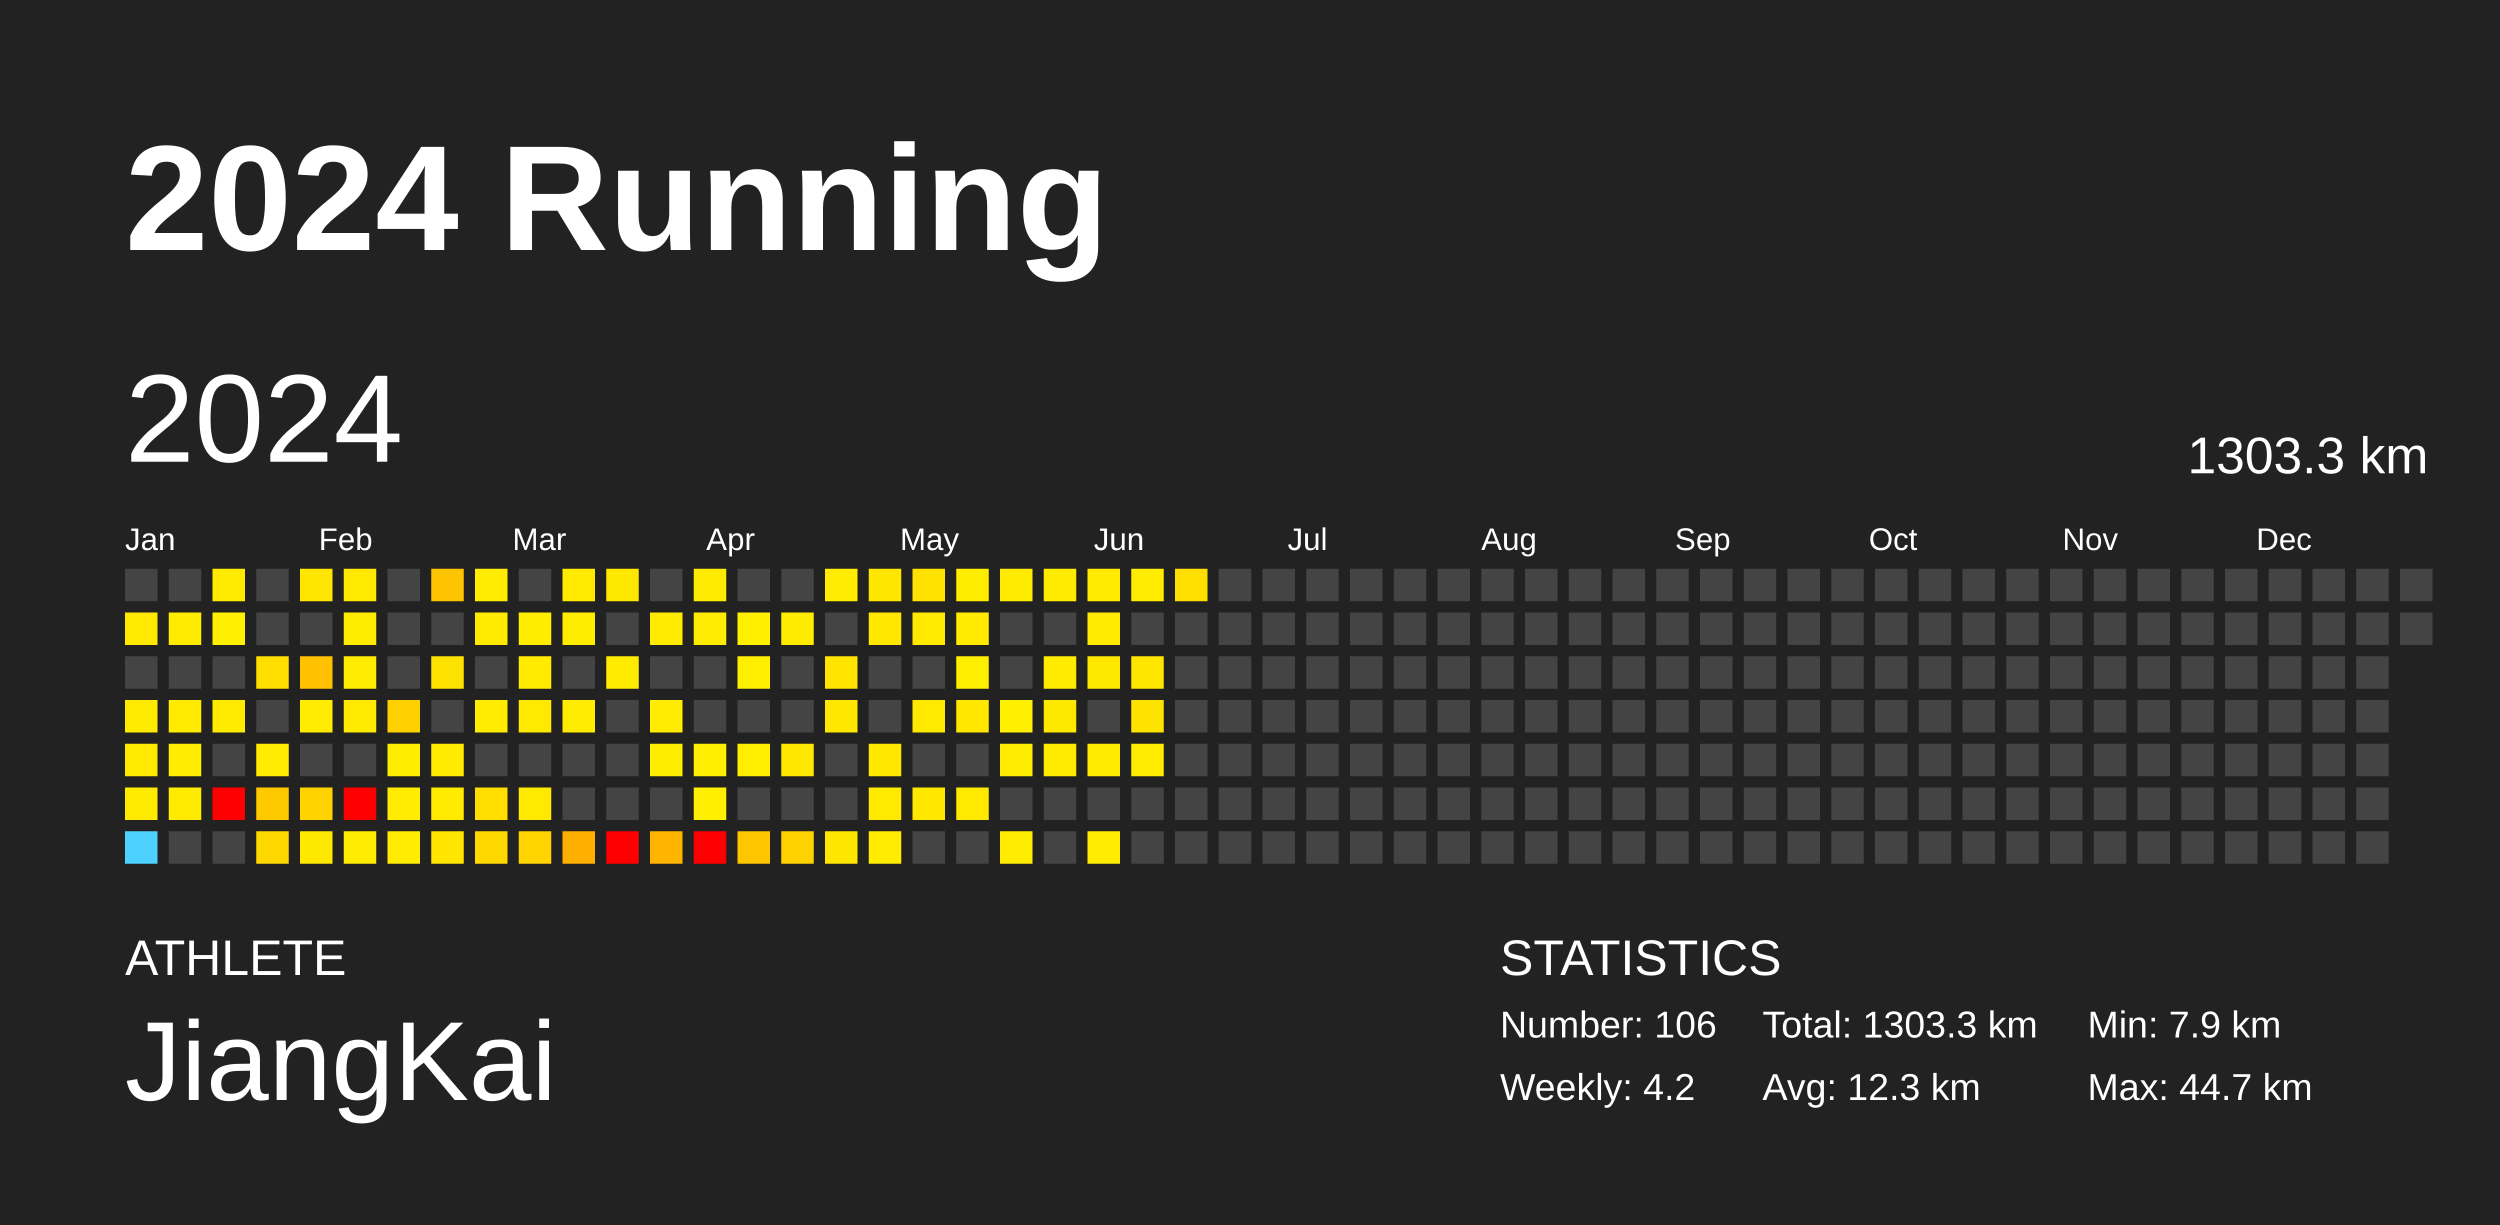
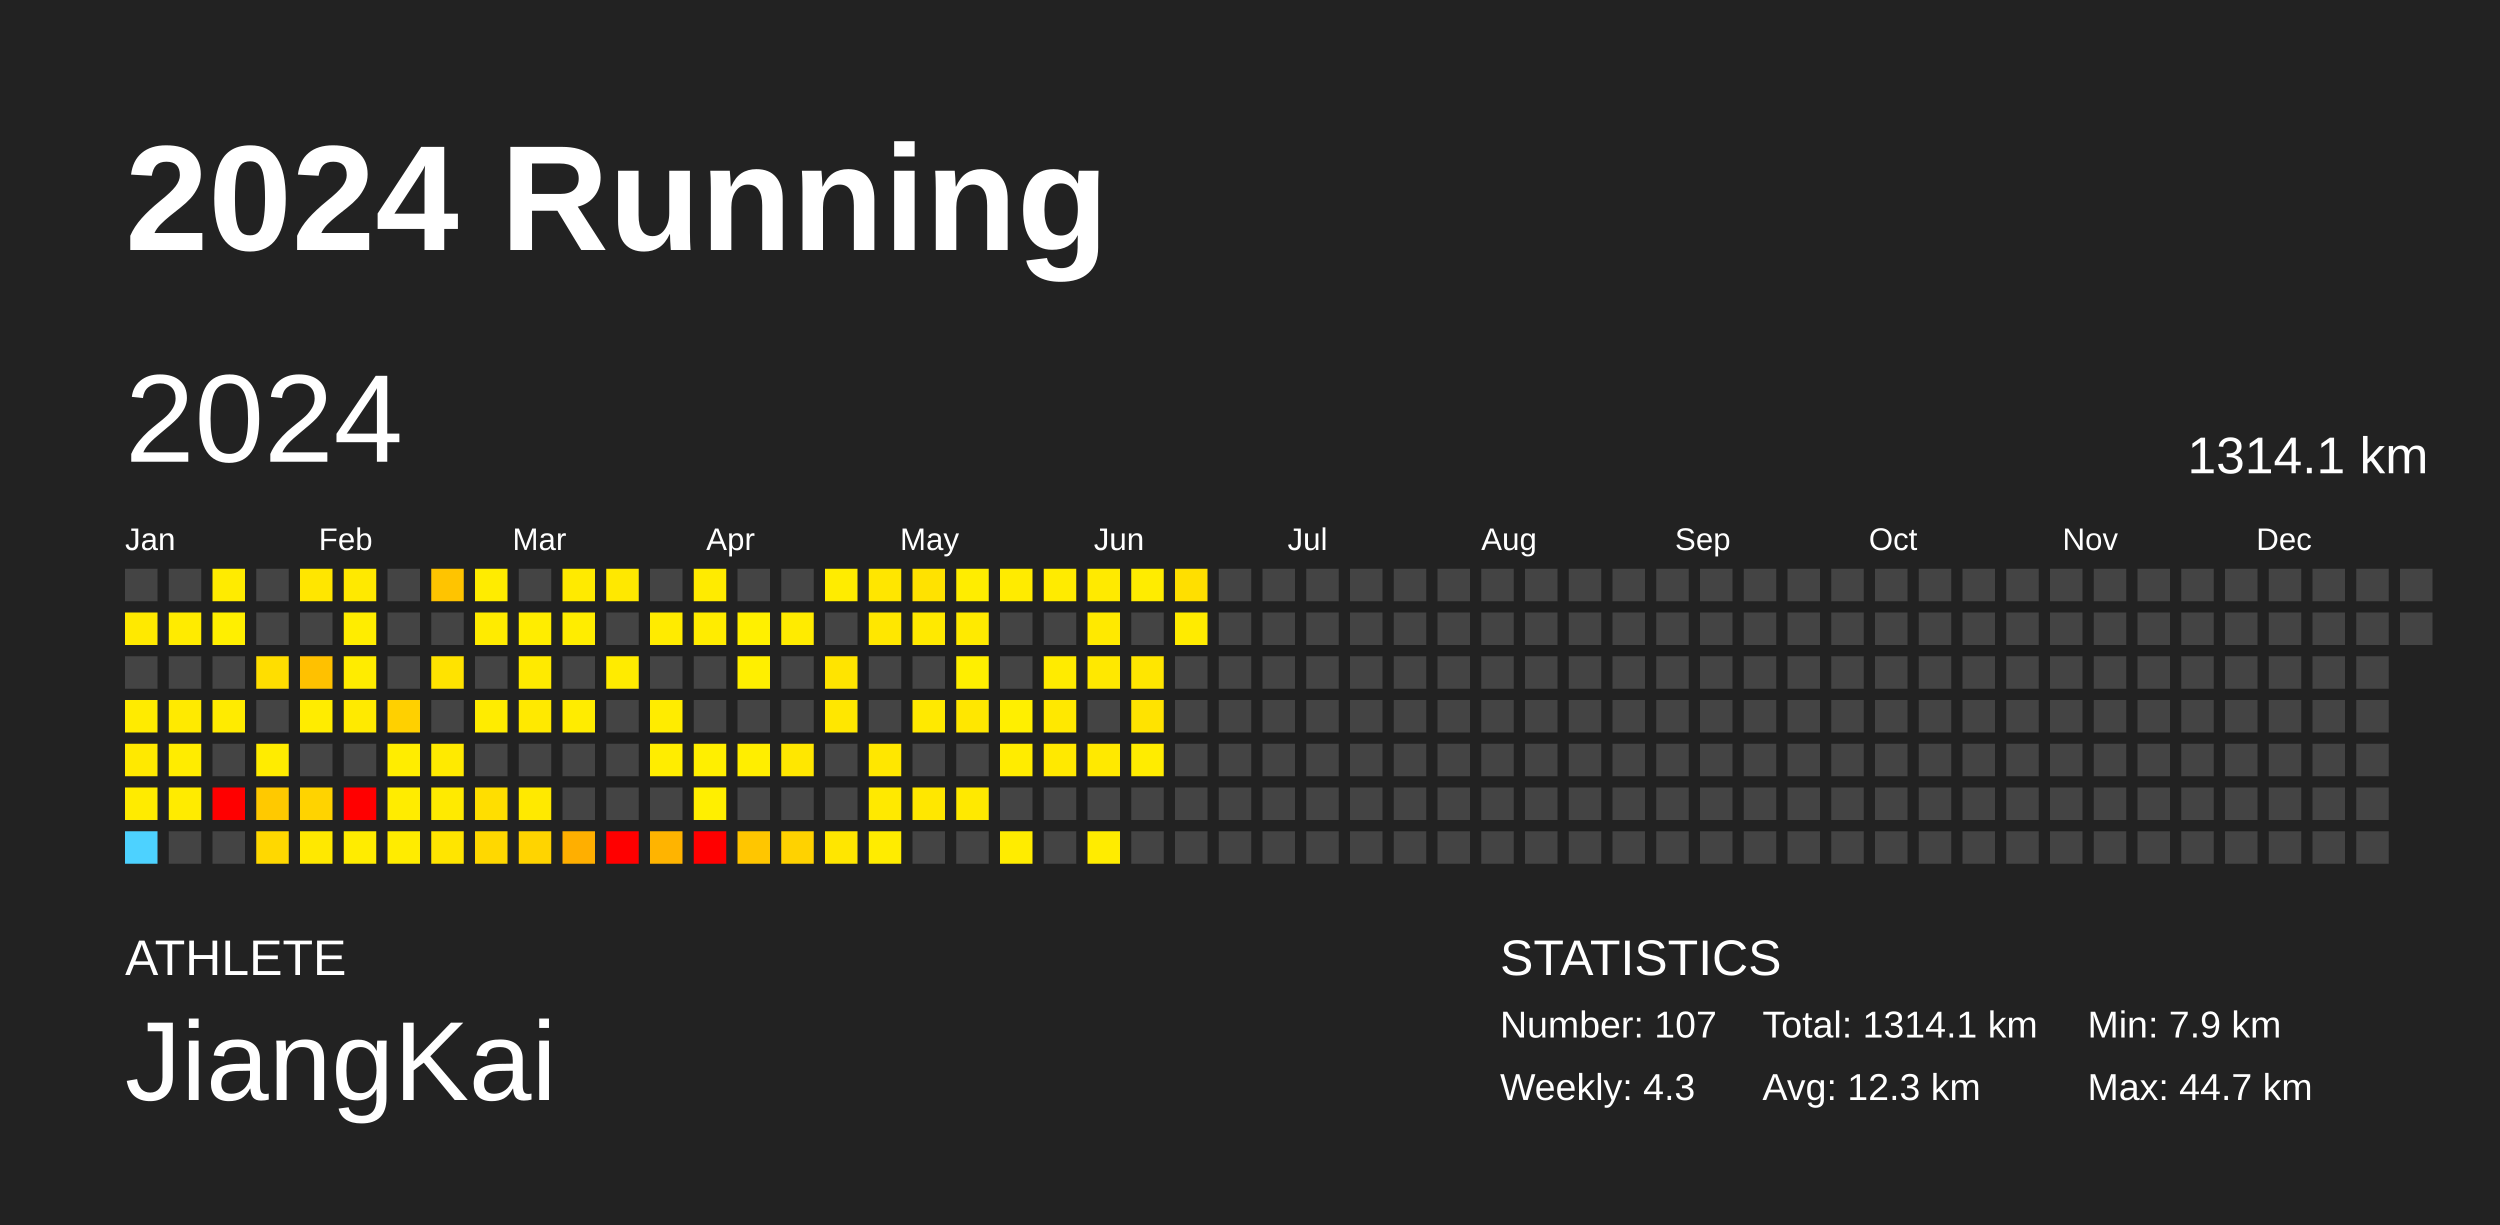
<svg xmlns="http://www.w3.org/2000/svg" baseProfile="full" height="98mm" version="1.1" viewBox="0,0,200,98" width="200mm">
  <defs />
  <rect fill="#222222" height="98" width="200" x="0" y="0" />
  <text fill="#FFFFFF" style="font-size:12px; font-family:Arial; font-weight:bold;" x="10" y="20">2024 Running</text>
  <text fill="#FFFFFF" style="font-size:4px; font-family:Arial" x="10" y="78">ATHLETE</text>
  <text fill="#FFFFFF" style="font-size:9px; font-family:Arial" x="10" y="88">JiangKai</text>
  <text fill="#FFFFFF" style="font-size:4px; font-family:Arial" x="120" y="78">STATISTICS</text>
-   <text fill="#FFFFFF" style="font-size:3px; font-family:Arial" x="120" y="83">Number: 106</text>
-   <text fill="#FFFFFF" style="font-size:3px; font-family:Arial" x="120" y="88">Weekly: 4.2</text>
-   <text fill="#FFFFFF" style="font-size:3px; font-family:Arial" x="141" y="83">Total: 1303.3 km</text>
+   <text fill="#FFFFFF" style="font-size:3px; font-family:Arial" x="120" y="83">Number: 107</text>
+   <text fill="#FFFFFF" style="font-size:3px; font-family:Arial" x="120" y="88">Weekly: 4.3</text>
+   <text fill="#FFFFFF" style="font-size:3px; font-family:Arial" x="141" y="83">Total: 1314.1 km</text>
  <text fill="#FFFFFF" style="font-size:3px; font-family:Arial" x="141" y="88">Avg: 12.3 km</text>
  <text fill="#FFFFFF" style="font-size:3px; font-family:Arial" x="167" y="83">Min: 7.9 km</text>
  <text fill="#FFFFFF" style="font-size:3px; font-family:Arial" x="167" y="88">Max: 44.7 km</text>
  <text dominant-baseline="hanging" fill="#FFFFFF" style="font-size:10.0px; font-family:Arial;" x="10" y="30">2024</text>
-   <text dominant-baseline="hanging" fill="#FFFFFF" style="font-size:4.125px; font-family:Arial;" x="175" y="35">1303.3 km</text>
+   <text dominant-baseline="hanging" fill="#FFFFFF" style="font-size:4.125px; font-family:Arial;" x="175" y="35">1314.1 km</text>
  <text fill="#FFFFFF" style="font-size:2.5px; font-family:Arial" x="10.0" y="44">Jan</text>
  <text fill="#FFFFFF" style="font-size:2.5px; font-family:Arial" x="25.5" y="44">Feb</text>
  <text fill="#FFFFFF" style="font-size:2.5px; font-family:Arial" x="41.0" y="44">Mar</text>
  <text fill="#FFFFFF" style="font-size:2.5px; font-family:Arial" x="56.5" y="44">Apr</text>
  <text fill="#FFFFFF" style="font-size:2.5px; font-family:Arial" x="72.0" y="44">May</text>
  <text fill="#FFFFFF" style="font-size:2.5px; font-family:Arial" x="87.5" y="44">Jun</text>
  <text fill="#FFFFFF" style="font-size:2.5px; font-family:Arial" x="103.0" y="44">Jul</text>
  <text fill="#FFFFFF" style="font-size:2.5px; font-family:Arial" x="118.5" y="44">Aug</text>
  <text fill="#FFFFFF" style="font-size:2.5px; font-family:Arial" x="134.0" y="44">Sep</text>
  <text fill="#FFFFFF" style="font-size:2.5px; font-family:Arial" x="149.5" y="44">Oct</text>
  <text fill="#FFFFFF" style="font-size:2.5px; font-family:Arial" x="165.0" y="44">Nov</text>
  <text fill="#FFFFFF" style="font-size:2.5px; font-family:Arial" x="180.5" y="44">Dec</text>
  <rect fill="#444444" height="2.6" width="2.6" x="10.0" y="45.5" />
  <rect fill="#ffe900" height="2.6" width="2.6" x="10.0" y="49.0" />
  <rect fill="#444444" height="2.6" width="2.6" x="10.0" y="52.5" />
  <rect fill="#ffeb00" height="2.6" width="2.6" x="10.0" y="56.0" />
  <rect fill="#ffe900" height="2.6" width="2.6" x="10.0" y="59.5" />
  <rect fill="#ffeb00" height="2.6" width="2.6" x="10.0" y="63.0" />
  <rect fill="#4dd2ff" height="2.6" width="2.6" x="10.0" y="66.5" />
  <rect fill="#444444" height="2.6" width="2.6" x="13.5" y="45.5" />
  <rect fill="#ffeb00" height="2.6" width="2.6" x="13.5" y="49.0" />
  <rect fill="#444444" height="2.6" width="2.6" x="13.5" y="52.5" />
  <rect fill="#ffea00" height="2.6" width="2.6" x="13.5" y="56.0" />
  <rect fill="#ffec00" height="2.6" width="2.6" x="13.5" y="59.5" />
  <rect fill="#ffeb00" height="2.6" width="2.6" x="13.5" y="63.0" />
  <rect fill="#444444" height="2.6" width="2.6" x="13.5" y="66.5" />
  <rect fill="#ffeb00" height="2.6" width="2.6" x="17.0" y="45.5" />
  <rect fill="#ffef00" height="2.6" width="2.6" x="17.0" y="49.0" />
  <rect fill="#444444" height="2.6" width="2.6" x="17.0" y="52.5" />
  <rect fill="#ffeb00" height="2.6" width="2.6" x="17.0" y="56.0" />
  <rect fill="#444444" height="2.6" width="2.6" x="17.0" y="59.5" />
  <rect fill="red" height="2.6" width="2.6" x="17.0" y="63.0" />
  <rect fill="#444444" height="2.6" width="2.6" x="17.0" y="66.5" />
  <rect fill="#444444" height="2.6" width="2.6" x="20.5" y="45.5" />
  <rect fill="#444444" height="2.6" width="2.6" x="20.5" y="49.0" />
  <rect fill="#ffde00" height="2.6" width="2.6" x="20.5" y="52.5" />
  <rect fill="#444444" height="2.6" width="2.6" x="20.5" y="56.0" />
  <rect fill="#ffec00" height="2.6" width="2.6" x="20.5" y="59.5" />
  <rect fill="#ffc900" height="2.6" width="2.6" x="20.5" y="63.0" />
  <rect fill="#ffd800" height="2.6" width="2.6" x="20.5" y="66.5" />
  <rect fill="#ffe600" height="2.6" width="2.6" x="24.0" y="45.5" />
  <rect fill="#444444" height="2.6" width="2.6" x="24.0" y="49.0" />
  <rect fill="#ffc100" height="2.6" width="2.6" x="24.0" y="52.5" />
  <rect fill="#ffec00" height="2.6" width="2.6" x="24.0" y="56.0" />
  <rect fill="#444444" height="2.6" width="2.6" x="24.0" y="59.5" />
  <rect fill="#ffd300" height="2.6" width="2.6" x="24.0" y="63.0" />
  <rect fill="#ffe800" height="2.6" width="2.6" x="24.0" y="66.5" />
  <rect fill="#ffe900" height="2.6" width="2.6" x="27.5" y="45.5" />
  <rect fill="#ffed00" height="2.6" width="2.6" x="27.5" y="49.0" />
  <rect fill="#ffec00" height="2.6" width="2.6" x="27.5" y="52.5" />
  <rect fill="#ffea00" height="2.6" width="2.6" x="27.5" y="56.0" />
  <rect fill="#444444" height="2.6" width="2.6" x="27.5" y="59.5" />
  <rect fill="red" height="2.6" width="2.6" x="27.5" y="63.0" />
  <rect fill="#ffec00" height="2.6" width="2.6" x="27.5" y="66.5" />
  <rect fill="#444444" height="2.6" width="2.6" x="31.0" y="45.5" />
  <rect fill="#444444" height="2.6" width="2.6" x="31.0" y="49.0" />
  <rect fill="#444444" height="2.6" width="2.6" x="31.0" y="52.5" />
  <rect fill="#ffd000" height="2.6" width="2.6" x="31.0" y="56.0" />
  <rect fill="#ffed00" height="2.6" width="2.6" x="31.0" y="59.5" />
  <rect fill="#ffec00" height="2.6" width="2.6" x="31.0" y="63.0" />
  <rect fill="#ffec00" height="2.6" width="2.6" x="31.0" y="66.5" />
  <rect fill="#ffc400" height="2.6" width="2.6" x="34.5" y="45.5" />
  <rect fill="#444444" height="2.6" width="2.6" x="34.5" y="49.0" />
  <rect fill="#ffe300" height="2.6" width="2.6" x="34.5" y="52.5" />
  <rect fill="#444444" height="2.6" width="2.6" x="34.5" y="56.0" />
  <rect fill="#ffea00" height="2.6" width="2.6" x="34.5" y="59.5" />
  <rect fill="#ffea00" height="2.6" width="2.6" x="34.5" y="63.0" />
  <rect fill="#ffe500" height="2.6" width="2.6" x="34.5" y="66.5" />
  <rect fill="#ffec00" height="2.6" width="2.6" x="38.0" y="45.5" />
  <rect fill="#ffeb00" height="2.6" width="2.6" x="38.0" y="49.0" />
  <rect fill="#444444" height="2.6" width="2.6" x="38.0" y="52.5" />
  <rect fill="#ffec00" height="2.6" width="2.6" x="38.0" y="56.0" />
  <rect fill="#444444" height="2.6" width="2.6" x="38.0" y="59.5" />
  <rect fill="#ffde00" height="2.6" width="2.6" x="38.0" y="63.0" />
  <rect fill="#ffd800" height="2.6" width="2.6" x="38.0" y="66.5" />
  <rect fill="#444444" height="2.6" width="2.6" x="41.5" y="45.5" />
  <rect fill="#ffed00" height="2.6" width="2.6" x="41.5" y="49.0" />
  <rect fill="#ffea00" height="2.6" width="2.6" x="41.5" y="52.5" />
  <rect fill="#ffe900" height="2.6" width="2.6" x="41.5" y="56.0" />
  <rect fill="#444444" height="2.6" width="2.6" x="41.5" y="59.5" />
  <rect fill="#ffe900" height="2.6" width="2.6" x="41.5" y="63.0" />
  <rect fill="#ffd400" height="2.6" width="2.6" x="41.5" y="66.5" />
  <rect fill="#ffea00" height="2.6" width="2.6" x="45.0" y="45.5" />
  <rect fill="#ffed00" height="2.6" width="2.6" x="45.0" y="49.0" />
  <rect fill="#444444" height="2.6" width="2.6" x="45.0" y="52.5" />
  <rect fill="#ffec00" height="2.6" width="2.6" x="45.0" y="56.0" />
  <rect fill="#444444" height="2.6" width="2.6" x="45.0" y="59.5" />
  <rect fill="#444444" height="2.6" width="2.6" x="45.0" y="63.0" />
  <rect fill="#ffaf00" height="2.6" width="2.6" x="45.0" y="66.5" />
  <rect fill="#ffe800" height="2.6" width="2.6" x="48.5" y="45.5" />
  <rect fill="#444444" height="2.6" width="2.6" x="48.5" y="49.0" />
  <rect fill="#ffeb00" height="2.6" width="2.6" x="48.5" y="52.5" />
  <rect fill="#444444" height="2.6" width="2.6" x="48.5" y="56.0" />
  <rect fill="#444444" height="2.6" width="2.6" x="48.5" y="59.5" />
  <rect fill="#444444" height="2.6" width="2.6" x="48.5" y="63.0" />
  <rect fill="red" height="2.6" width="2.6" x="48.5" y="66.5" />
  <rect fill="#444444" height="2.6" width="2.6" x="52.0" y="45.5" />
  <rect fill="#ffeb00" height="2.6" width="2.6" x="52.0" y="49.0" />
  <rect fill="#444444" height="2.6" width="2.6" x="52.0" y="52.5" />
  <rect fill="#ffec00" height="2.6" width="2.6" x="52.0" y="56.0" />
  <rect fill="#ffed00" height="2.6" width="2.6" x="52.0" y="59.5" />
  <rect fill="#444444" height="2.6" width="2.6" x="52.0" y="63.0" />
  <rect fill="#ffb400" height="2.6" width="2.6" x="52.0" y="66.5" />
  <rect fill="#ffeb00" height="2.6" width="2.6" x="55.5" y="45.5" />
  <rect fill="#ffec00" height="2.6" width="2.6" x="55.5" y="49.0" />
  <rect fill="#444444" height="2.6" width="2.6" x="55.5" y="52.5" />
  <rect fill="#444444" height="2.6" width="2.6" x="55.5" y="56.0" />
  <rect fill="#ffef00" height="2.6" width="2.6" x="55.5" y="59.5" />
  <rect fill="#ffef00" height="2.6" width="2.6" x="55.5" y="63.0" />
  <rect fill="red" height="2.6" width="2.6" x="55.5" y="66.5" />
  <rect fill="#444444" height="2.6" width="2.6" x="59.0" y="45.5" />
  <rect fill="#fff000" height="2.6" width="2.6" x="59.0" y="49.0" />
  <rect fill="#ffef00" height="2.6" width="2.6" x="59.0" y="52.5" />
  <rect fill="#444444" height="2.6" width="2.6" x="59.0" y="56.0" />
  <rect fill="#ffee00" height="2.6" width="2.6" x="59.0" y="59.5" />
  <rect fill="#444444" height="2.6" width="2.6" x="59.0" y="63.0" />
  <rect fill="#ffc600" height="2.6" width="2.6" x="59.0" y="66.5" />
  <rect fill="#444444" height="2.6" width="2.6" x="62.5" y="45.5" />
  <rect fill="#ffeb00" height="2.6" width="2.6" x="62.5" y="49.0" />
  <rect fill="#444444" height="2.6" width="2.6" x="62.5" y="52.5" />
  <rect fill="#444444" height="2.6" width="2.6" x="62.5" y="56.0" />
  <rect fill="#ffe700" height="2.6" width="2.6" x="62.5" y="59.5" />
  <rect fill="#444444" height="2.6" width="2.6" x="62.5" y="63.0" />
  <rect fill="#ffd200" height="2.6" width="2.6" x="62.5" y="66.5" />
  <rect fill="#ffec00" height="2.6" width="2.6" x="66.0" y="45.5" />
  <rect fill="#444444" height="2.6" width="2.6" x="66.0" y="49.0" />
  <rect fill="#ffe400" height="2.6" width="2.6" x="66.0" y="52.5" />
  <rect fill="#ffe700" height="2.6" width="2.6" x="66.0" y="56.0" />
  <rect fill="#444444" height="2.6" width="2.6" x="66.0" y="59.5" />
  <rect fill="#444444" height="2.6" width="2.6" x="66.0" y="63.0" />
  <rect fill="#ffe600" height="2.6" width="2.6" x="66.0" y="66.5" />
  <rect fill="#ffe600" height="2.6" width="2.6" x="69.5" y="45.5" />
  <rect fill="#ffe700" height="2.6" width="2.6" x="69.5" y="49.0" />
  <rect fill="#444444" height="2.6" width="2.6" x="69.5" y="52.5" />
  <rect fill="#444444" height="2.6" width="2.6" x="69.5" y="56.0" />
  <rect fill="#ffe700" height="2.6" width="2.6" x="69.5" y="59.5" />
  <rect fill="#ffe900" height="2.6" width="2.6" x="69.5" y="63.0" />
  <rect fill="#ffec00" height="2.6" width="2.6" x="69.5" y="66.5" />
  <rect fill="#ffe200" height="2.6" width="2.6" x="73.0" y="45.5" />
  <rect fill="#ffe900" height="2.6" width="2.6" x="73.0" y="49.0" />
  <rect fill="#444444" height="2.6" width="2.6" x="73.0" y="52.5" />
  <rect fill="#ffe900" height="2.6" width="2.6" x="73.0" y="56.0" />
  <rect fill="#444444" height="2.6" width="2.6" x="73.0" y="59.5" />
  <rect fill="#ffe700" height="2.6" width="2.6" x="73.0" y="63.0" />
  <rect fill="#444444" height="2.6" width="2.6" x="73.0" y="66.5" />
  <rect fill="#ffed00" height="2.6" width="2.6" x="76.5" y="45.5" />
  <rect fill="#ffea00" height="2.6" width="2.6" x="76.5" y="49.0" />
  <rect fill="#ffef00" height="2.6" width="2.6" x="76.5" y="52.5" />
  <rect fill="#ffe700" height="2.6" width="2.6" x="76.5" y="56.0" />
  <rect fill="#444444" height="2.6" width="2.6" x="76.5" y="59.5" />
  <rect fill="#ffe900" height="2.6" width="2.6" x="76.5" y="63.0" />
  <rect fill="#444444" height="2.6" width="2.6" x="76.5" y="66.5" />
  <rect fill="#ffeb00" height="2.6" width="2.6" x="80.0" y="45.5" />
  <rect fill="#444444" height="2.6" width="2.6" x="80.0" y="49.0" />
  <rect fill="#444444" height="2.6" width="2.6" x="80.0" y="52.5" />
  <rect fill="#ffef00" height="2.6" width="2.6" x="80.0" y="56.0" />
  <rect fill="#ffec00" height="2.6" width="2.6" x="80.0" y="59.5" />
  <rect fill="#444444" height="2.6" width="2.6" x="80.0" y="63.0" />
  <rect fill="#ffec00" height="2.6" width="2.6" x="80.0" y="66.5" />
  <rect fill="#ffeb00" height="2.6" width="2.6" x="83.5" y="45.5" />
  <rect fill="#444444" height="2.6" width="2.6" x="83.5" y="49.0" />
  <rect fill="#ffeb00" height="2.6" width="2.6" x="83.5" y="52.5" />
  <rect fill="#ffe800" height="2.6" width="2.6" x="83.5" y="56.0" />
  <rect fill="#ffe900" height="2.6" width="2.6" x="83.5" y="59.5" />
  <rect fill="#444444" height="2.6" width="2.6" x="83.5" y="63.0" />
  <rect fill="#444444" height="2.6" width="2.6" x="83.5" y="66.5" />
  <rect fill="#ffea00" height="2.6" width="2.6" x="87.0" y="45.5" />
  <rect fill="#ffe900" height="2.6" width="2.6" x="87.0" y="49.0" />
  <rect fill="#ffe800" height="2.6" width="2.6" x="87.0" y="52.5" />
  <rect fill="#444444" height="2.6" width="2.6" x="87.0" y="56.0" />
  <rect fill="#ffe900" height="2.6" width="2.6" x="87.0" y="59.5" />
  <rect fill="#444444" height="2.6" width="2.6" x="87.0" y="63.0" />
  <rect fill="#ffec00" height="2.6" width="2.6" x="87.0" y="66.5" />
  <rect fill="#ffec00" height="2.6" width="2.6" x="90.5" y="45.5" />
  <rect fill="#444444" height="2.6" width="2.6" x="90.5" y="49.0" />
  <rect fill="#ffe600" height="2.6" width="2.6" x="90.5" y="52.5" />
  <rect fill="#ffe300" height="2.6" width="2.6" x="90.5" y="56.0" />
  <rect fill="#ffec00" height="2.6" width="2.6" x="90.5" y="59.5" />
  <rect fill="#444444" height="2.6" width="2.6" x="90.5" y="63.0" />
  <rect fill="#444444" height="2.6" width="2.6" x="90.5" y="66.5" />
  <rect fill="#ffdf00" height="2.6" width="2.6" x="94.0" y="45.5" />
-   <rect fill="#444444" height="2.6" width="2.6" x="94.0" y="49.0" />
+   <rect fill="#ffeb00" height="2.6" width="2.6" x="94.0" y="49.0" />
  <rect fill="#444444" height="2.6" width="2.6" x="94.0" y="52.5" />
  <rect fill="#444444" height="2.6" width="2.6" x="94.0" y="56.0" />
  <rect fill="#444444" height="2.6" width="2.6" x="94.0" y="59.5" />
  <rect fill="#444444" height="2.6" width="2.6" x="94.0" y="63.0" />
  <rect fill="#444444" height="2.6" width="2.6" x="94.0" y="66.5" />
  <rect fill="#444444" height="2.6" width="2.6" x="97.5" y="45.5" />
  <rect fill="#444444" height="2.6" width="2.6" x="97.5" y="49.0" />
  <rect fill="#444444" height="2.6" width="2.6" x="97.5" y="52.5" />
  <rect fill="#444444" height="2.6" width="2.6" x="97.5" y="56.0" />
  <rect fill="#444444" height="2.6" width="2.6" x="97.5" y="59.5" />
  <rect fill="#444444" height="2.6" width="2.6" x="97.5" y="63.0" />
  <rect fill="#444444" height="2.6" width="2.6" x="97.5" y="66.5" />
  <rect fill="#444444" height="2.6" width="2.6" x="101.0" y="45.5" />
  <rect fill="#444444" height="2.6" width="2.6" x="101.0" y="49.0" />
  <rect fill="#444444" height="2.6" width="2.6" x="101.0" y="52.5" />
  <rect fill="#444444" height="2.6" width="2.6" x="101.0" y="56.0" />
  <rect fill="#444444" height="2.6" width="2.6" x="101.0" y="59.5" />
  <rect fill="#444444" height="2.6" width="2.6" x="101.0" y="63.0" />
  <rect fill="#444444" height="2.6" width="2.6" x="101.0" y="66.5" />
  <rect fill="#444444" height="2.6" width="2.6" x="104.5" y="45.5" />
  <rect fill="#444444" height="2.6" width="2.6" x="104.5" y="49.0" />
  <rect fill="#444444" height="2.6" width="2.6" x="104.5" y="52.5" />
  <rect fill="#444444" height="2.6" width="2.6" x="104.5" y="56.0" />
  <rect fill="#444444" height="2.6" width="2.6" x="104.5" y="59.5" />
  <rect fill="#444444" height="2.6" width="2.6" x="104.5" y="63.0" />
  <rect fill="#444444" height="2.6" width="2.6" x="104.5" y="66.5" />
  <rect fill="#444444" height="2.6" width="2.6" x="108.0" y="45.5" />
  <rect fill="#444444" height="2.6" width="2.6" x="108.0" y="49.0" />
  <rect fill="#444444" height="2.6" width="2.6" x="108.0" y="52.5" />
  <rect fill="#444444" height="2.6" width="2.6" x="108.0" y="56.0" />
  <rect fill="#444444" height="2.6" width="2.6" x="108.0" y="59.5" />
  <rect fill="#444444" height="2.6" width="2.6" x="108.0" y="63.0" />
  <rect fill="#444444" height="2.6" width="2.6" x="108.0" y="66.5" />
  <rect fill="#444444" height="2.6" width="2.6" x="111.5" y="45.5" />
  <rect fill="#444444" height="2.6" width="2.6" x="111.5" y="49.0" />
  <rect fill="#444444" height="2.6" width="2.6" x="111.5" y="52.5" />
  <rect fill="#444444" height="2.6" width="2.6" x="111.5" y="56.0" />
  <rect fill="#444444" height="2.6" width="2.6" x="111.5" y="59.5" />
  <rect fill="#444444" height="2.6" width="2.6" x="111.5" y="63.0" />
  <rect fill="#444444" height="2.6" width="2.6" x="111.5" y="66.5" />
  <rect fill="#444444" height="2.6" width="2.6" x="115.0" y="45.5" />
  <rect fill="#444444" height="2.6" width="2.6" x="115.0" y="49.0" />
  <rect fill="#444444" height="2.6" width="2.6" x="115.0" y="52.5" />
  <rect fill="#444444" height="2.6" width="2.6" x="115.0" y="56.0" />
  <rect fill="#444444" height="2.6" width="2.6" x="115.0" y="59.5" />
  <rect fill="#444444" height="2.6" width="2.6" x="115.0" y="63.0" />
  <rect fill="#444444" height="2.6" width="2.6" x="115.0" y="66.5" />
  <rect fill="#444444" height="2.6" width="2.6" x="118.5" y="45.5" />
  <rect fill="#444444" height="2.6" width="2.6" x="118.5" y="49.0" />
  <rect fill="#444444" height="2.6" width="2.6" x="118.5" y="52.5" />
  <rect fill="#444444" height="2.6" width="2.6" x="118.5" y="56.0" />
  <rect fill="#444444" height="2.6" width="2.6" x="118.5" y="59.5" />
  <rect fill="#444444" height="2.6" width="2.6" x="118.5" y="63.0" />
  <rect fill="#444444" height="2.6" width="2.6" x="118.5" y="66.5" />
  <rect fill="#444444" height="2.6" width="2.6" x="122.0" y="45.5" />
  <rect fill="#444444" height="2.6" width="2.6" x="122.0" y="49.0" />
  <rect fill="#444444" height="2.6" width="2.6" x="122.0" y="52.5" />
  <rect fill="#444444" height="2.6" width="2.6" x="122.0" y="56.0" />
  <rect fill="#444444" height="2.6" width="2.6" x="122.0" y="59.5" />
  <rect fill="#444444" height="2.6" width="2.6" x="122.0" y="63.0" />
  <rect fill="#444444" height="2.6" width="2.6" x="122.0" y="66.5" />
  <rect fill="#444444" height="2.6" width="2.6" x="125.5" y="45.5" />
  <rect fill="#444444" height="2.6" width="2.6" x="125.5" y="49.0" />
  <rect fill="#444444" height="2.6" width="2.6" x="125.5" y="52.5" />
  <rect fill="#444444" height="2.6" width="2.6" x="125.5" y="56.0" />
  <rect fill="#444444" height="2.6" width="2.6" x="125.5" y="59.5" />
  <rect fill="#444444" height="2.6" width="2.6" x="125.5" y="63.0" />
  <rect fill="#444444" height="2.6" width="2.6" x="125.5" y="66.5" />
  <rect fill="#444444" height="2.6" width="2.6" x="129.0" y="45.5" />
  <rect fill="#444444" height="2.6" width="2.6" x="129.0" y="49.0" />
  <rect fill="#444444" height="2.6" width="2.6" x="129.0" y="52.5" />
  <rect fill="#444444" height="2.6" width="2.6" x="129.0" y="56.0" />
  <rect fill="#444444" height="2.6" width="2.6" x="129.0" y="59.5" />
  <rect fill="#444444" height="2.6" width="2.6" x="129.0" y="63.0" />
  <rect fill="#444444" height="2.6" width="2.6" x="129.0" y="66.5" />
  <rect fill="#444444" height="2.6" width="2.6" x="132.5" y="45.5" />
  <rect fill="#444444" height="2.6" width="2.6" x="132.5" y="49.0" />
  <rect fill="#444444" height="2.6" width="2.6" x="132.5" y="52.5" />
  <rect fill="#444444" height="2.6" width="2.6" x="132.5" y="56.0" />
  <rect fill="#444444" height="2.6" width="2.6" x="132.5" y="59.5" />
  <rect fill="#444444" height="2.6" width="2.6" x="132.5" y="63.0" />
  <rect fill="#444444" height="2.6" width="2.6" x="132.5" y="66.5" />
  <rect fill="#444444" height="2.6" width="2.6" x="136.0" y="45.5" />
  <rect fill="#444444" height="2.6" width="2.6" x="136.0" y="49.0" />
  <rect fill="#444444" height="2.6" width="2.6" x="136.0" y="52.5" />
  <rect fill="#444444" height="2.6" width="2.6" x="136.0" y="56.0" />
  <rect fill="#444444" height="2.6" width="2.6" x="136.0" y="59.5" />
  <rect fill="#444444" height="2.6" width="2.6" x="136.0" y="63.0" />
  <rect fill="#444444" height="2.6" width="2.6" x="136.0" y="66.5" />
  <rect fill="#444444" height="2.6" width="2.6" x="139.5" y="45.5" />
  <rect fill="#444444" height="2.6" width="2.6" x="139.5" y="49.0" />
  <rect fill="#444444" height="2.6" width="2.6" x="139.5" y="52.5" />
  <rect fill="#444444" height="2.6" width="2.6" x="139.5" y="56.0" />
  <rect fill="#444444" height="2.6" width="2.6" x="139.5" y="59.5" />
  <rect fill="#444444" height="2.6" width="2.6" x="139.5" y="63.0" />
  <rect fill="#444444" height="2.6" width="2.6" x="139.5" y="66.5" />
  <rect fill="#444444" height="2.6" width="2.6" x="143.0" y="45.5" />
  <rect fill="#444444" height="2.6" width="2.6" x="143.0" y="49.0" />
  <rect fill="#444444" height="2.6" width="2.6" x="143.0" y="52.5" />
  <rect fill="#444444" height="2.6" width="2.6" x="143.0" y="56.0" />
  <rect fill="#444444" height="2.6" width="2.6" x="143.0" y="59.5" />
  <rect fill="#444444" height="2.6" width="2.6" x="143.0" y="63.0" />
  <rect fill="#444444" height="2.6" width="2.6" x="143.0" y="66.5" />
  <rect fill="#444444" height="2.6" width="2.6" x="146.5" y="45.5" />
  <rect fill="#444444" height="2.6" width="2.6" x="146.5" y="49.0" />
  <rect fill="#444444" height="2.6" width="2.6" x="146.5" y="52.5" />
  <rect fill="#444444" height="2.6" width="2.6" x="146.5" y="56.0" />
  <rect fill="#444444" height="2.6" width="2.6" x="146.5" y="59.5" />
  <rect fill="#444444" height="2.6" width="2.6" x="146.5" y="63.0" />
  <rect fill="#444444" height="2.6" width="2.6" x="146.5" y="66.5" />
  <rect fill="#444444" height="2.6" width="2.6" x="150.0" y="45.5" />
  <rect fill="#444444" height="2.6" width="2.6" x="150.0" y="49.0" />
  <rect fill="#444444" height="2.6" width="2.6" x="150.0" y="52.5" />
  <rect fill="#444444" height="2.6" width="2.6" x="150.0" y="56.0" />
  <rect fill="#444444" height="2.6" width="2.6" x="150.0" y="59.5" />
  <rect fill="#444444" height="2.6" width="2.6" x="150.0" y="63.0" />
  <rect fill="#444444" height="2.6" width="2.6" x="150.0" y="66.5" />
  <rect fill="#444444" height="2.6" width="2.6" x="153.5" y="45.5" />
  <rect fill="#444444" height="2.6" width="2.6" x="153.5" y="49.0" />
  <rect fill="#444444" height="2.6" width="2.6" x="153.5" y="52.5" />
  <rect fill="#444444" height="2.6" width="2.6" x="153.5" y="56.0" />
  <rect fill="#444444" height="2.6" width="2.6" x="153.5" y="59.5" />
  <rect fill="#444444" height="2.6" width="2.6" x="153.5" y="63.0" />
  <rect fill="#444444" height="2.6" width="2.6" x="153.5" y="66.5" />
  <rect fill="#444444" height="2.6" width="2.6" x="157.0" y="45.5" />
  <rect fill="#444444" height="2.6" width="2.6" x="157.0" y="49.0" />
  <rect fill="#444444" height="2.6" width="2.6" x="157.0" y="52.5" />
  <rect fill="#444444" height="2.6" width="2.6" x="157.0" y="56.0" />
  <rect fill="#444444" height="2.6" width="2.6" x="157.0" y="59.5" />
  <rect fill="#444444" height="2.6" width="2.6" x="157.0" y="63.0" />
  <rect fill="#444444" height="2.6" width="2.6" x="157.0" y="66.5" />
  <rect fill="#444444" height="2.6" width="2.6" x="160.5" y="45.5" />
  <rect fill="#444444" height="2.6" width="2.6" x="160.5" y="49.0" />
  <rect fill="#444444" height="2.6" width="2.6" x="160.5" y="52.5" />
  <rect fill="#444444" height="2.6" width="2.6" x="160.5" y="56.0" />
  <rect fill="#444444" height="2.6" width="2.6" x="160.5" y="59.5" />
  <rect fill="#444444" height="2.6" width="2.6" x="160.5" y="63.0" />
  <rect fill="#444444" height="2.6" width="2.6" x="160.5" y="66.5" />
  <rect fill="#444444" height="2.6" width="2.6" x="164.0" y="45.5" />
  <rect fill="#444444" height="2.6" width="2.6" x="164.0" y="49.0" />
  <rect fill="#444444" height="2.6" width="2.6" x="164.0" y="52.5" />
  <rect fill="#444444" height="2.6" width="2.6" x="164.0" y="56.0" />
  <rect fill="#444444" height="2.6" width="2.6" x="164.0" y="59.5" />
  <rect fill="#444444" height="2.6" width="2.6" x="164.0" y="63.0" />
  <rect fill="#444444" height="2.6" width="2.6" x="164.0" y="66.5" />
  <rect fill="#444444" height="2.6" width="2.6" x="167.5" y="45.5" />
  <rect fill="#444444" height="2.6" width="2.6" x="167.5" y="49.0" />
  <rect fill="#444444" height="2.6" width="2.6" x="167.5" y="52.5" />
  <rect fill="#444444" height="2.6" width="2.6" x="167.5" y="56.0" />
  <rect fill="#444444" height="2.6" width="2.6" x="167.5" y="59.5" />
  <rect fill="#444444" height="2.6" width="2.6" x="167.5" y="63.0" />
  <rect fill="#444444" height="2.6" width="2.6" x="167.5" y="66.5" />
  <rect fill="#444444" height="2.6" width="2.6" x="171.0" y="45.5" />
  <rect fill="#444444" height="2.6" width="2.6" x="171.0" y="49.0" />
  <rect fill="#444444" height="2.6" width="2.6" x="171.0" y="52.5" />
  <rect fill="#444444" height="2.6" width="2.6" x="171.0" y="56.0" />
  <rect fill="#444444" height="2.6" width="2.6" x="171.0" y="59.5" />
  <rect fill="#444444" height="2.6" width="2.6" x="171.0" y="63.0" />
  <rect fill="#444444" height="2.6" width="2.6" x="171.0" y="66.5" />
  <rect fill="#444444" height="2.6" width="2.6" x="174.5" y="45.5" />
  <rect fill="#444444" height="2.6" width="2.6" x="174.5" y="49.0" />
  <rect fill="#444444" height="2.6" width="2.6" x="174.5" y="52.5" />
  <rect fill="#444444" height="2.6" width="2.6" x="174.5" y="56.0" />
  <rect fill="#444444" height="2.6" width="2.6" x="174.5" y="59.5" />
  <rect fill="#444444" height="2.6" width="2.6" x="174.5" y="63.0" />
  <rect fill="#444444" height="2.6" width="2.6" x="174.5" y="66.5" />
  <rect fill="#444444" height="2.6" width="2.6" x="178.0" y="45.5" />
  <rect fill="#444444" height="2.6" width="2.6" x="178.0" y="49.0" />
  <rect fill="#444444" height="2.6" width="2.6" x="178.0" y="52.5" />
  <rect fill="#444444" height="2.6" width="2.6" x="178.0" y="56.0" />
  <rect fill="#444444" height="2.6" width="2.6" x="178.0" y="59.5" />
  <rect fill="#444444" height="2.6" width="2.6" x="178.0" y="63.0" />
  <rect fill="#444444" height="2.6" width="2.6" x="178.0" y="66.5" />
  <rect fill="#444444" height="2.6" width="2.6" x="181.5" y="45.5" />
  <rect fill="#444444" height="2.6" width="2.6" x="181.5" y="49.0" />
  <rect fill="#444444" height="2.6" width="2.6" x="181.5" y="52.5" />
  <rect fill="#444444" height="2.6" width="2.6" x="181.5" y="56.0" />
  <rect fill="#444444" height="2.6" width="2.6" x="181.5" y="59.5" />
  <rect fill="#444444" height="2.6" width="2.6" x="181.5" y="63.0" />
  <rect fill="#444444" height="2.6" width="2.6" x="181.5" y="66.5" />
  <rect fill="#444444" height="2.6" width="2.6" x="185.0" y="45.5" />
  <rect fill="#444444" height="2.6" width="2.6" x="185.0" y="49.0" />
  <rect fill="#444444" height="2.6" width="2.6" x="185.0" y="52.5" />
  <rect fill="#444444" height="2.6" width="2.6" x="185.0" y="56.0" />
  <rect fill="#444444" height="2.6" width="2.6" x="185.0" y="59.5" />
  <rect fill="#444444" height="2.6" width="2.6" x="185.0" y="63.0" />
  <rect fill="#444444" height="2.6" width="2.6" x="185.0" y="66.5" />
  <rect fill="#444444" height="2.6" width="2.6" x="188.5" y="45.5" />
  <rect fill="#444444" height="2.6" width="2.6" x="188.5" y="49.0" />
  <rect fill="#444444" height="2.6" width="2.6" x="188.5" y="52.5" />
  <rect fill="#444444" height="2.6" width="2.6" x="188.5" y="56.0" />
  <rect fill="#444444" height="2.6" width="2.6" x="188.5" y="59.5" />
  <rect fill="#444444" height="2.6" width="2.6" x="188.5" y="63.0" />
  <rect fill="#444444" height="2.6" width="2.6" x="188.5" y="66.5" />
  <rect fill="#444444" height="2.6" width="2.6" x="192.0" y="45.5" />
  <rect fill="#444444" height="2.6" width="2.6" x="192.0" y="49.0" />
</svg>
